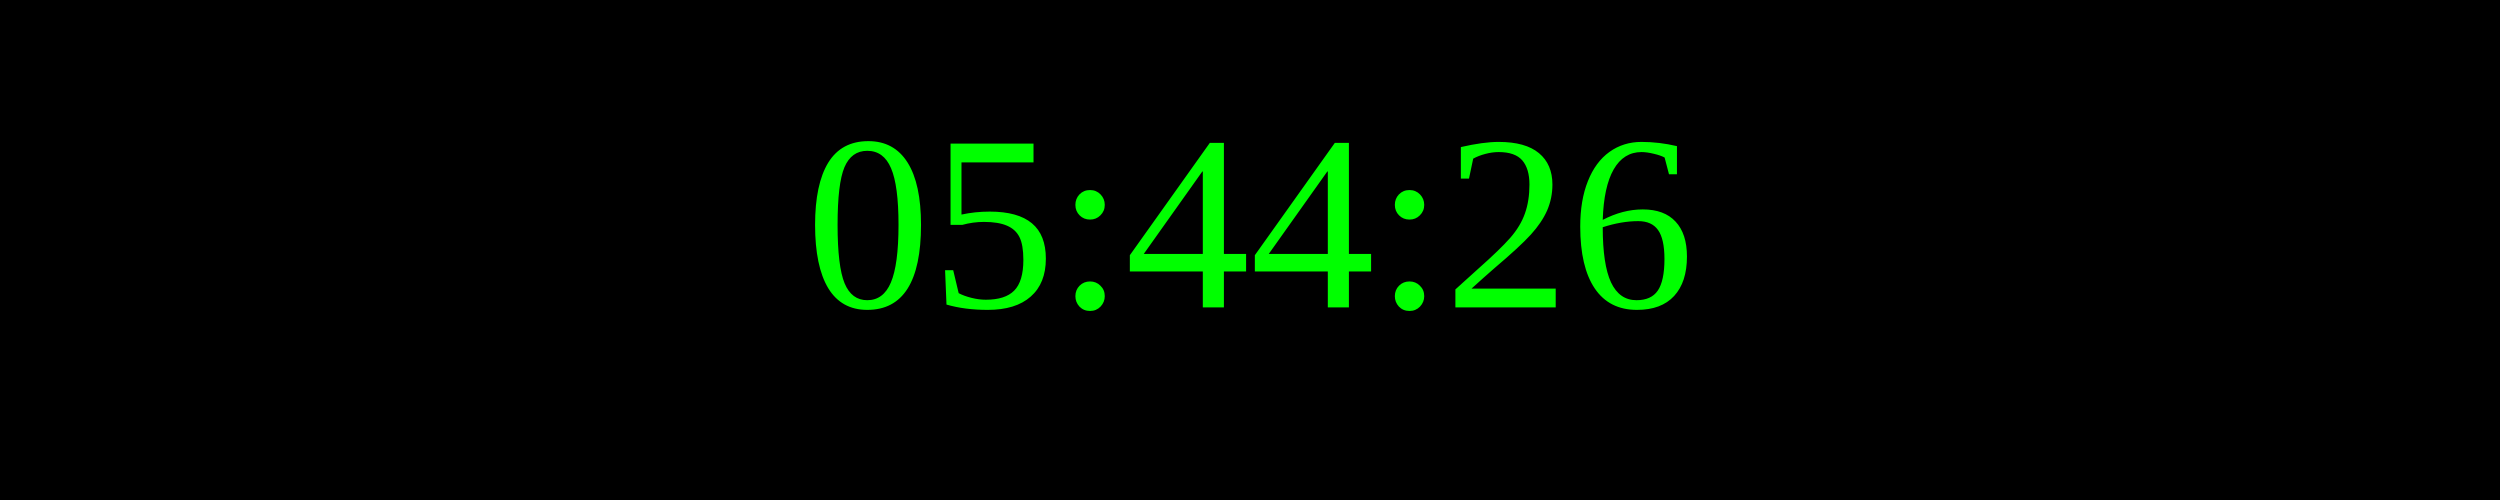
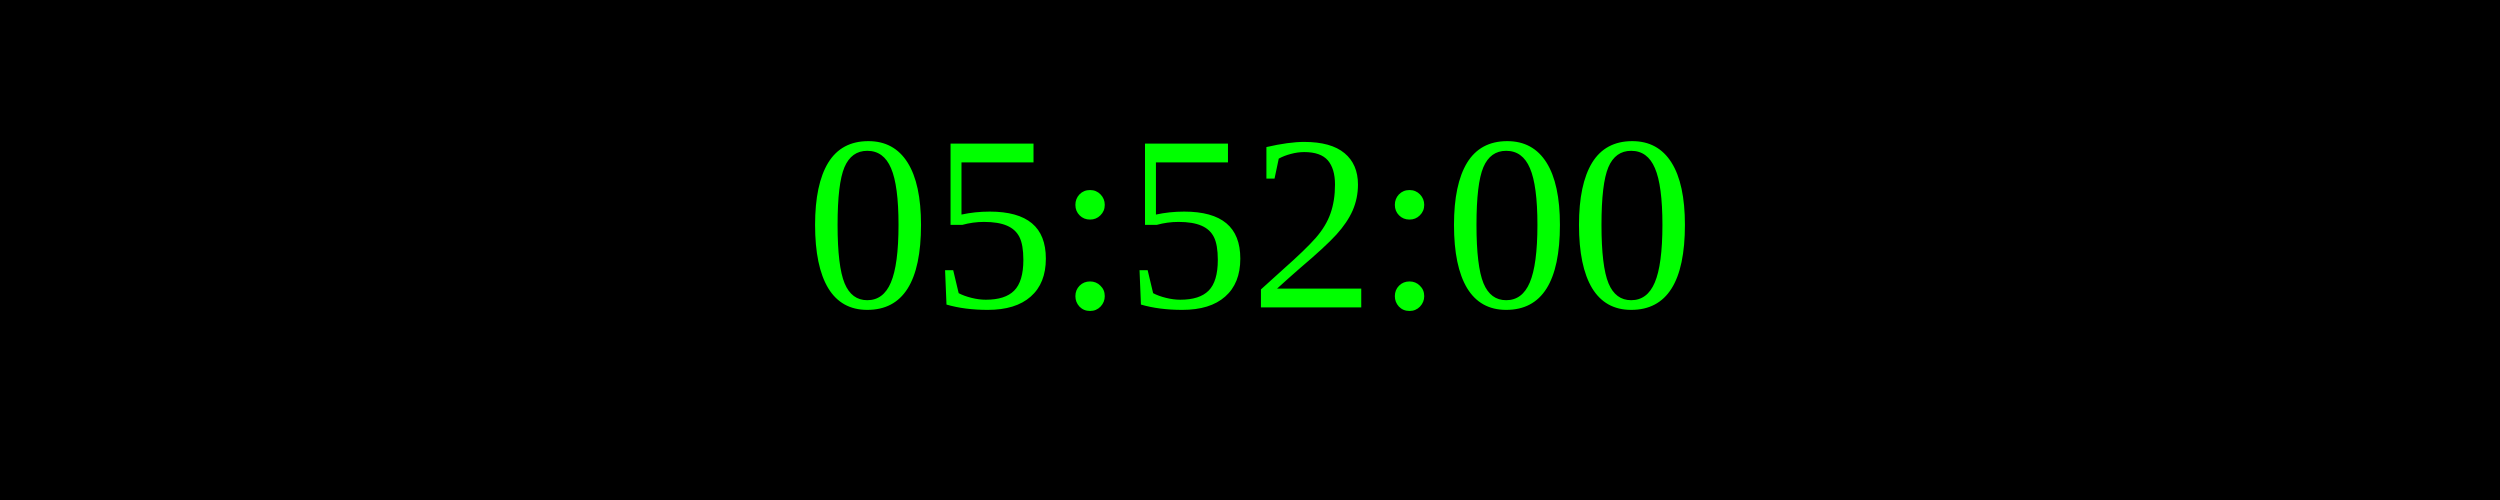
<svg xmlns="http://www.w3.org/2000/svg" width="250" height="50">
  <rect width="100%" height="100%" fill="black" />
  <text x="50%" y="50%" font-size="25" fill="lime" text-anchor="middle" dominant-baseline="middle">
- 05:44:26
+ 05:52:00
</text>
</svg>
